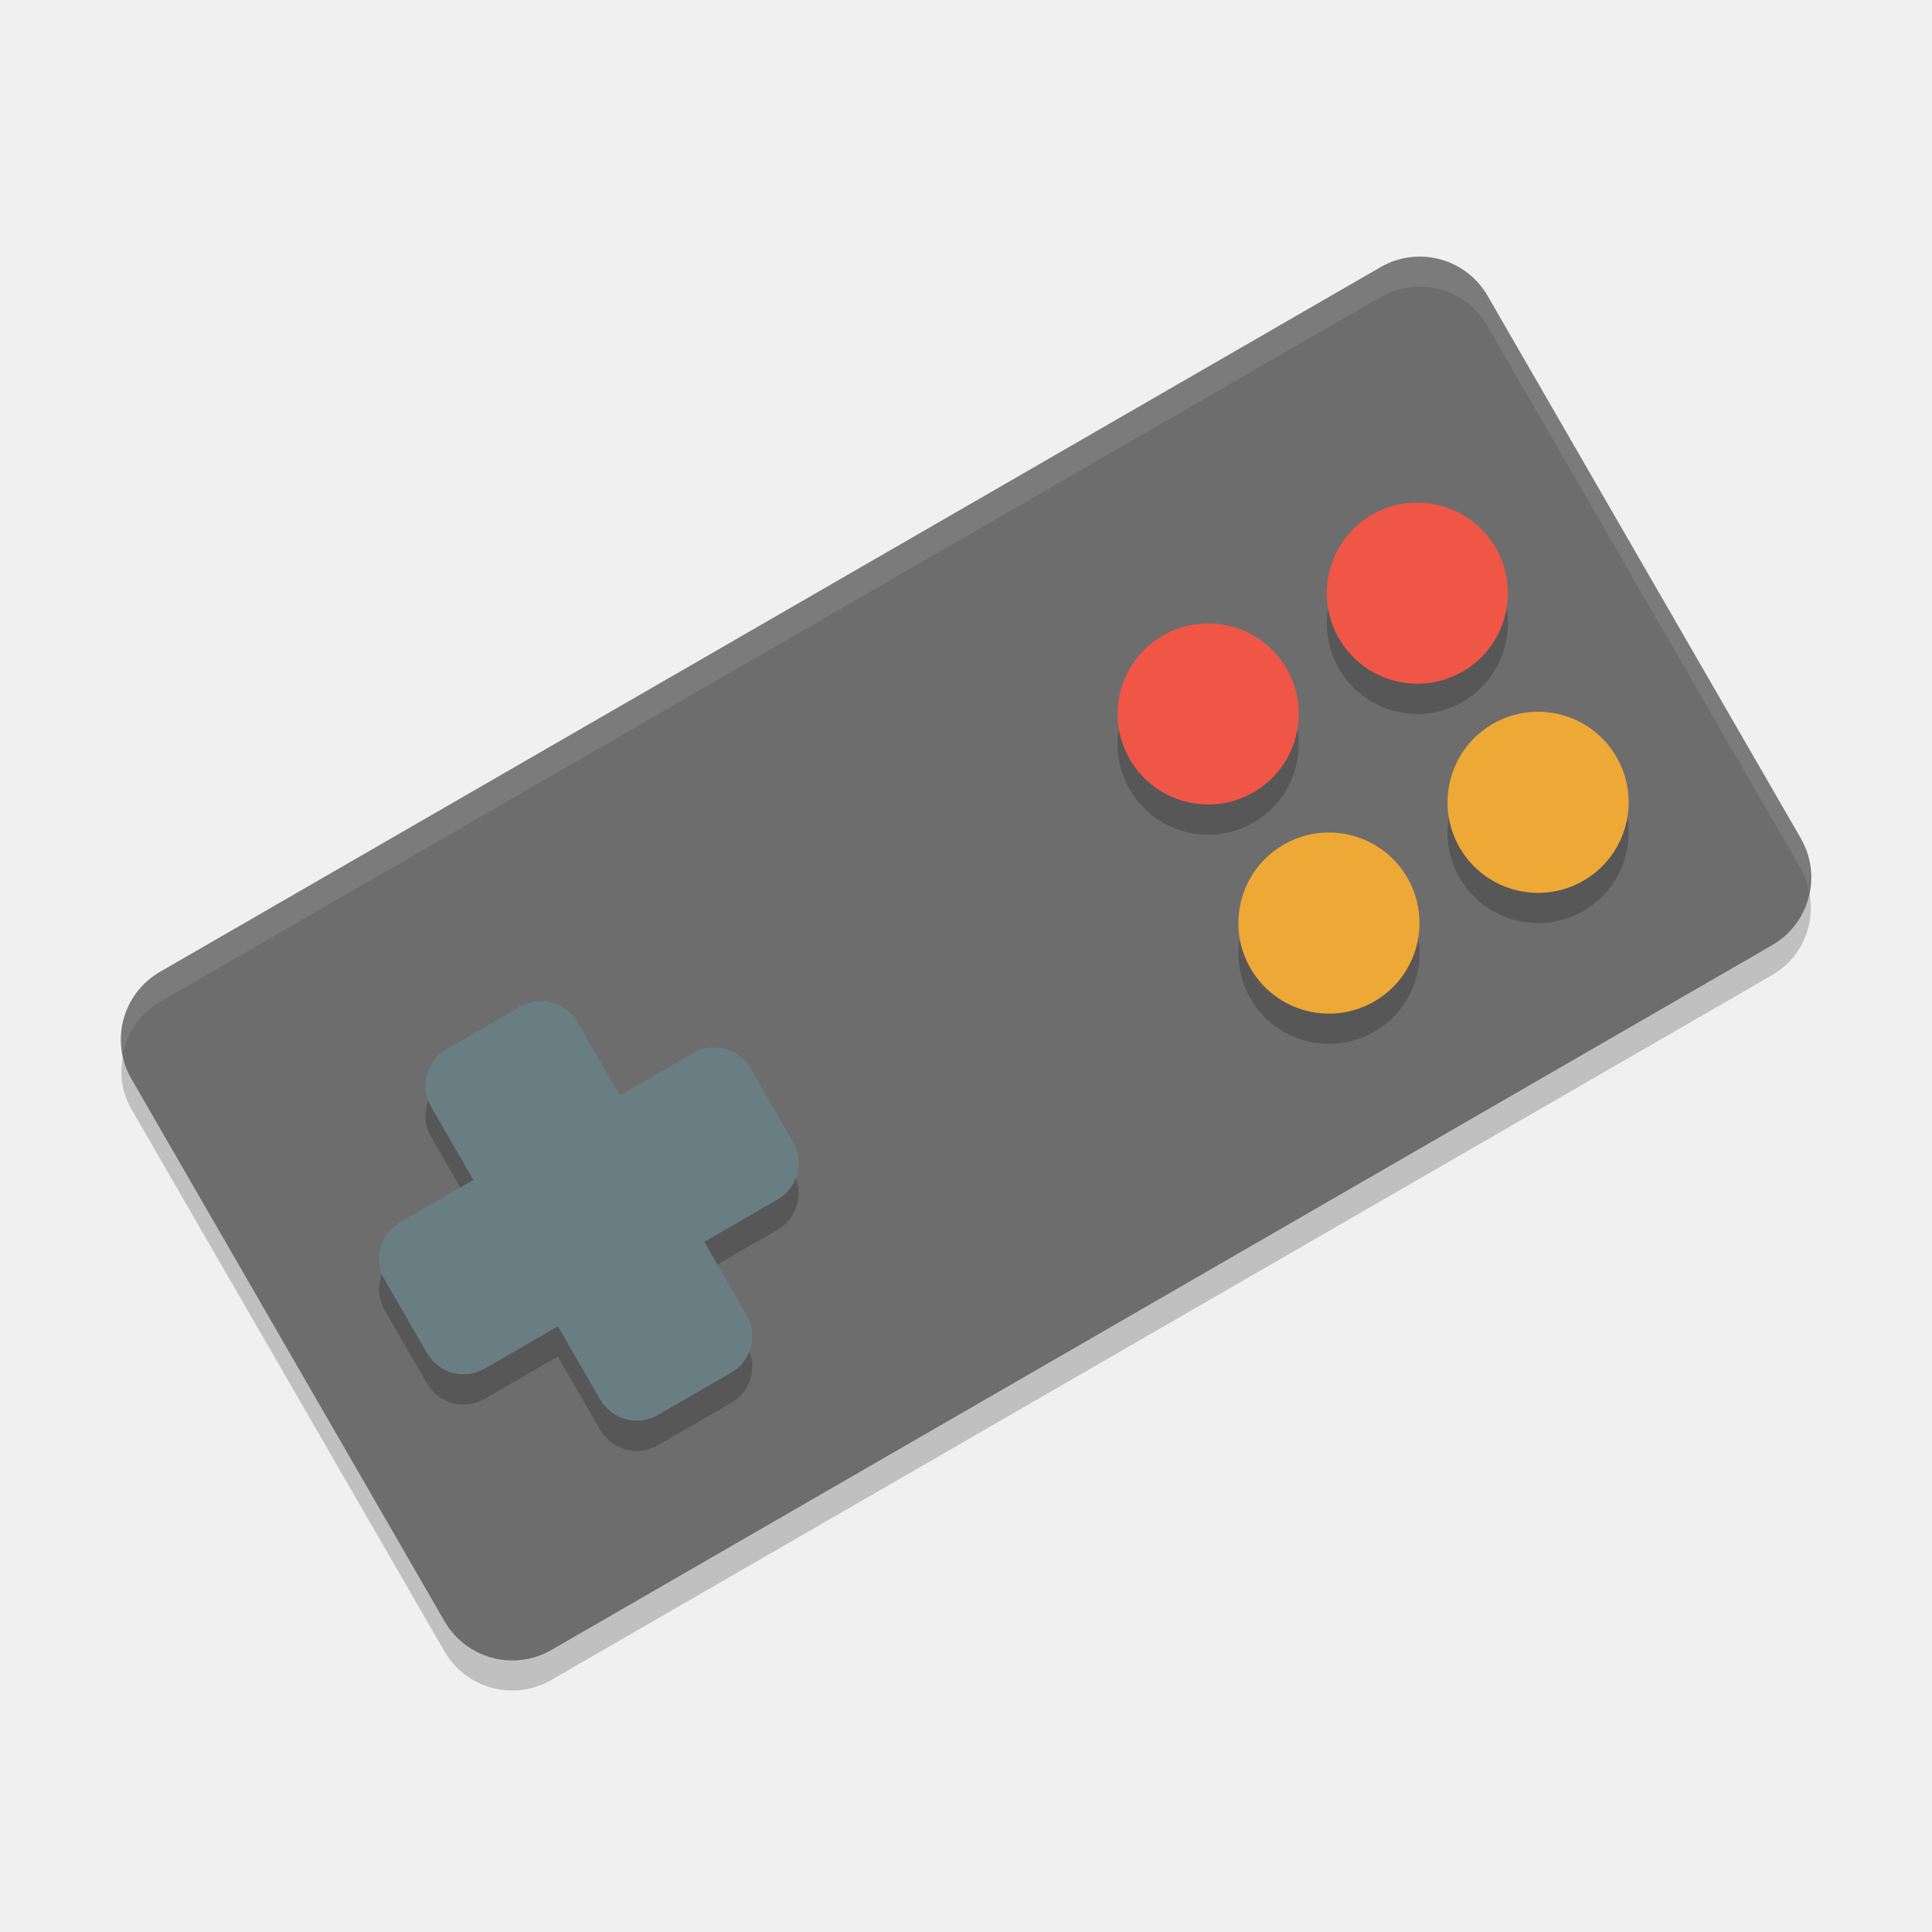
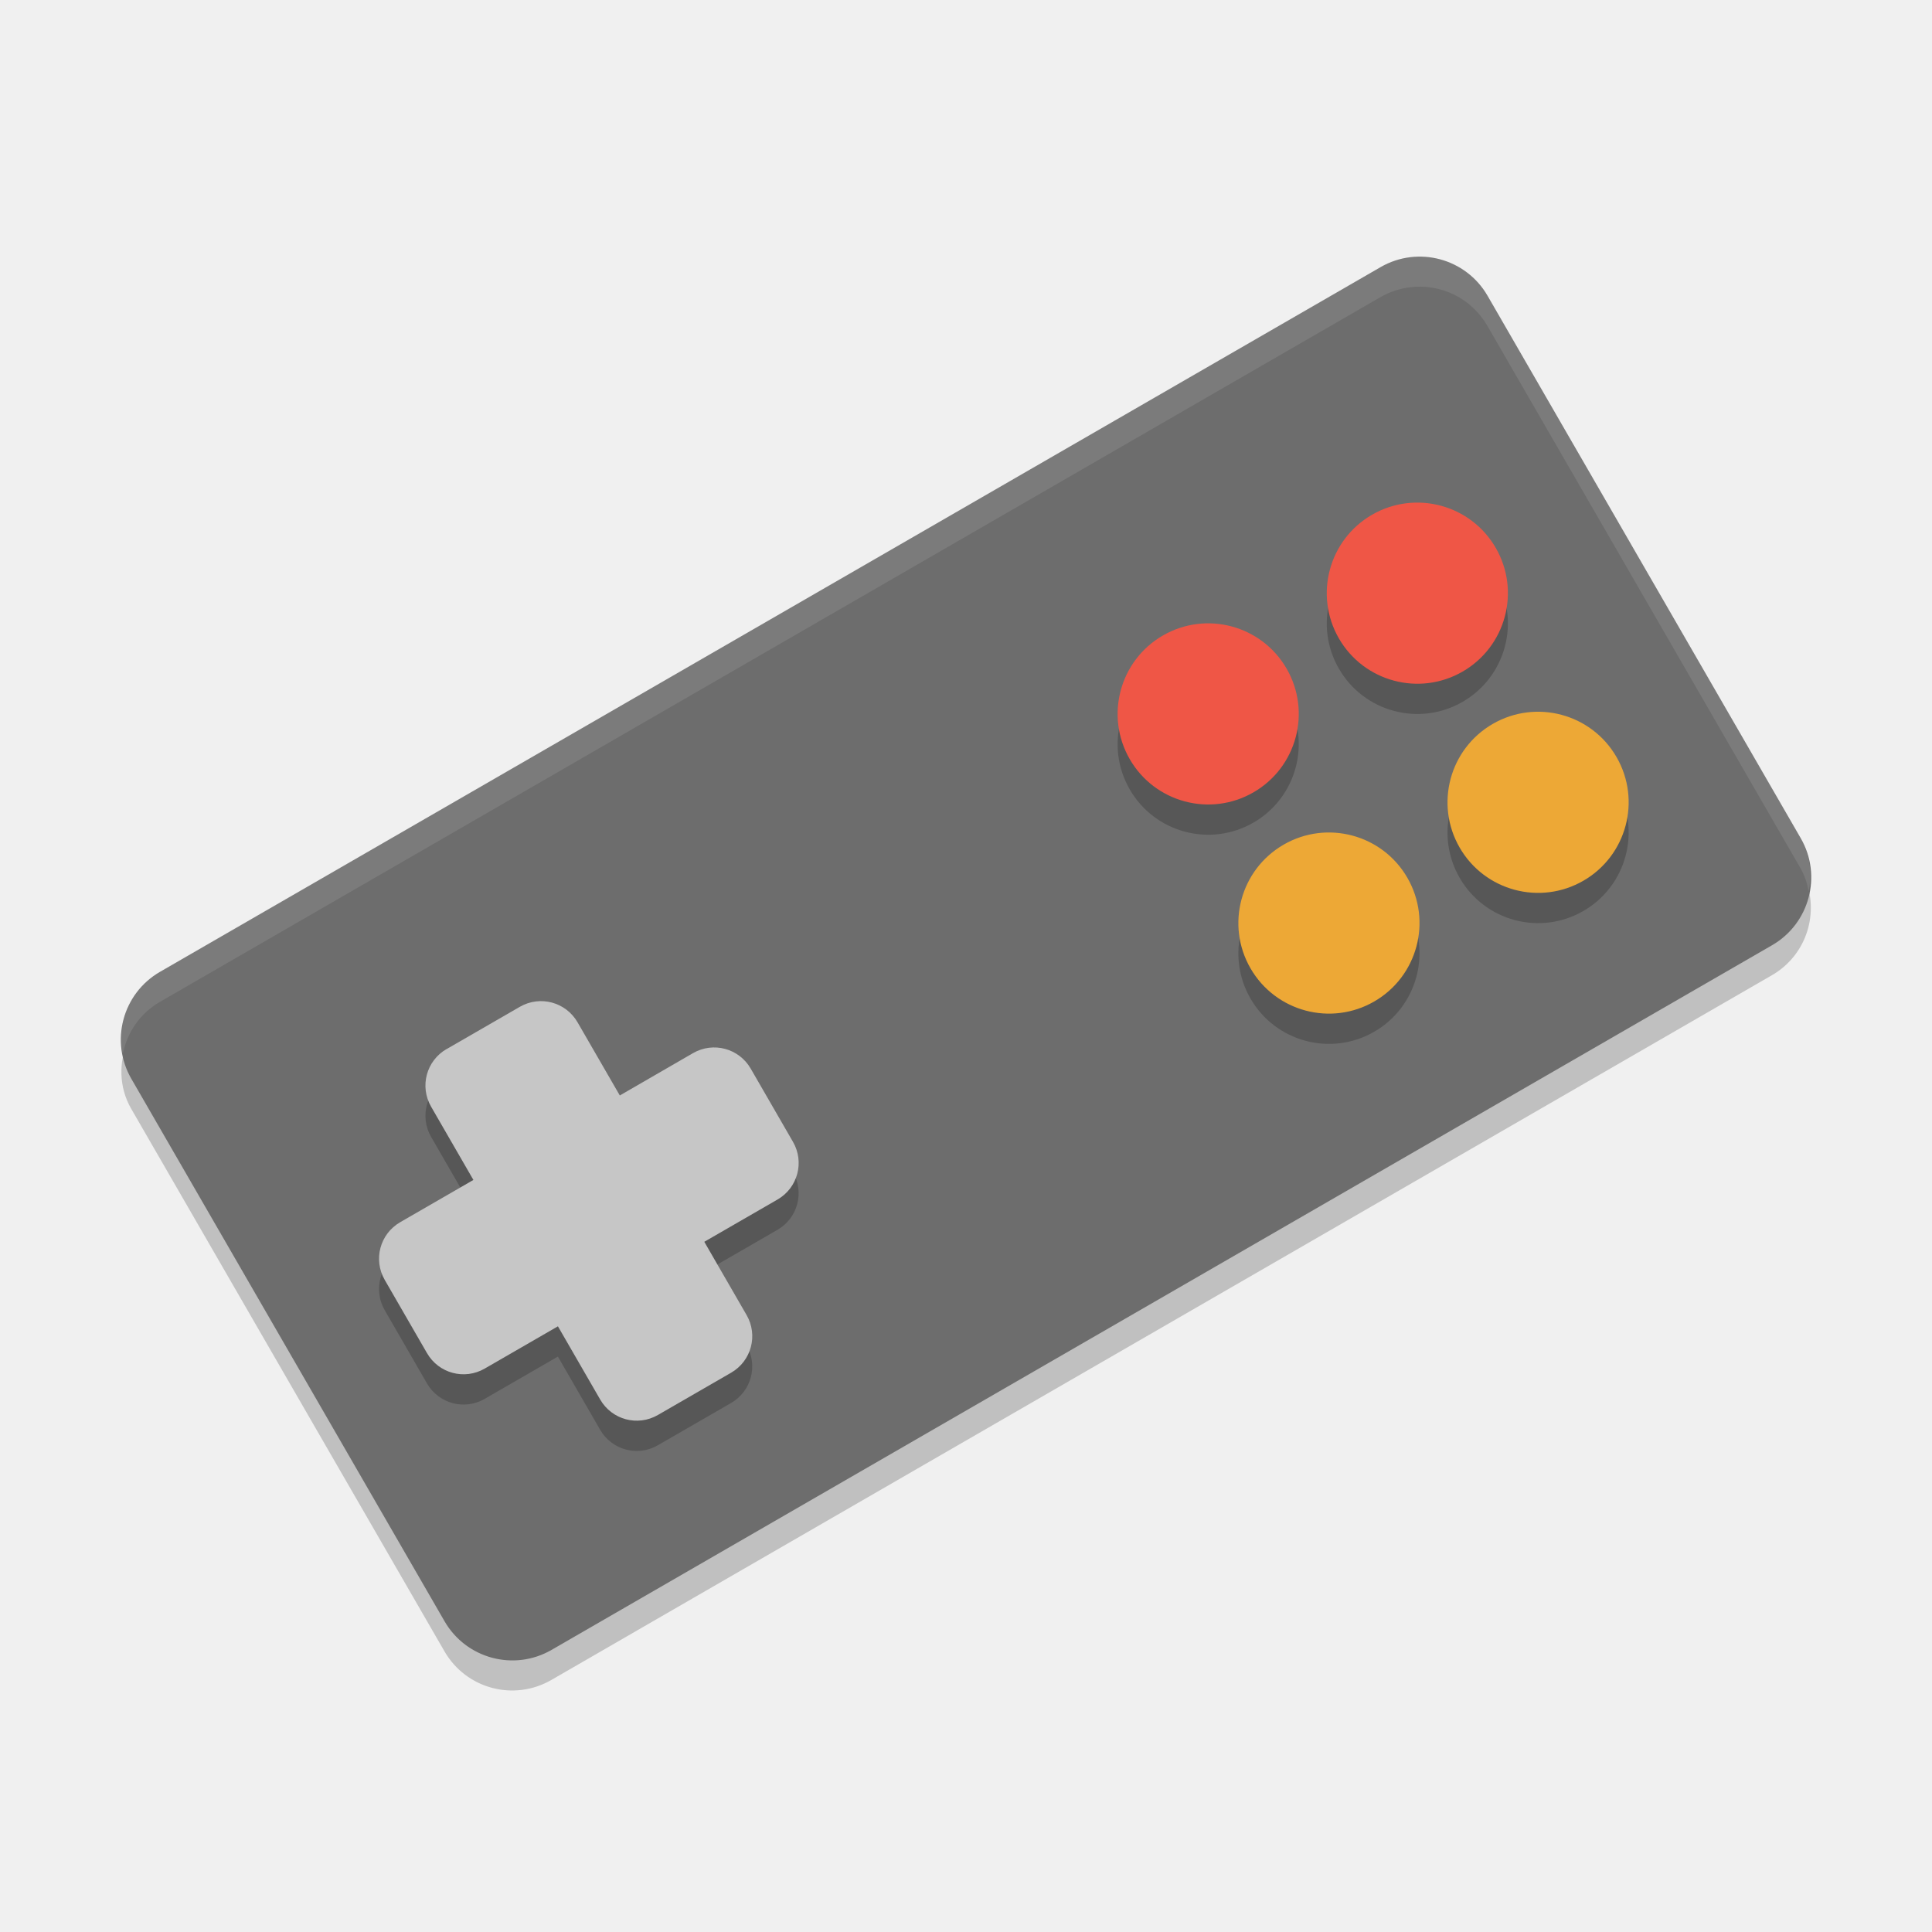
<svg xmlns="http://www.w3.org/2000/svg" height="64" width="64" version="1">
  <path style="opacity:0.2" d="m 59.766,29.026 c -0.21,0.514 -0.55,0.98 -1.07,1.28 L 18.267,53.65 c -1.245,0.718 -2.825,0.296 -3.543,-0.948 L 4.348,34.732 C 4.3,34.648 4.27,34.558 4.231,34.47 3.938,35.186 3.93,36.008 4.348,36.732 l 10.375,17.97 c 0.718,1.244 2.298,1.666 3.543,0.948 L 58.696,32.306 c 1.158,-0.668 1.596,-2.084 1.07,-3.28 z" />
  <rect style="fill:#6d6d6d" transform="matrix(0.8660254,-0.5,0.5,0.8660254,0,0)" rx="2.594" ry="2.594" height="25.938" width="51.876" y="30.53" x="-14.1" />
  <path style="opacity:0.2" d="m 14.794,35.751 c -0.672,0.388 -0.9,1.241 -0.512,1.912 l 1.4,2.425 -2.425,1.4 c -0.672,0.39 -0.9,1.242 -0.513,1.914 l 1.4,2.425 c 0.388,0.672 1.241,0.9 1.912,0.512 l 2.425,-1.4 1.4,2.425 c 0.388,0.672 1.241,0.9 1.912,0.512 l 2.425,-1.4 c 0.672,-0.388 0.9,-1.241 0.512,-1.912 l -1.4,-2.425 2.425,-1.4 c 0.672,-0.388 0.9,-1.241 0.512,-1.912 L 24.868,36.402 C 24.48,35.73 23.627,35.502 22.956,35.889 l -2.425,1.4 -1.4,-2.425 C 18.743,34.193 17.89,33.964 17.218,34.352 l -2.425,1.4 z" />
-   <path style="fill:#697e83" d="m 14.794,34.75 c -0.672,0.388 -0.9,1.241 -0.512,1.912 l 1.4,2.425 -2.425,1.4 c -0.672,0.388 -0.9,1.241 -0.512,1.912 l 1.4,2.425 c 0.388,0.672 1.241,0.9 1.912,0.512 l 2.425,-1.4 1.4,2.425 c 0.388,0.672 1.241,0.9 1.912,0.512 l 2.425,-1.4 c 0.672,-0.388 0.9,-1.241 0.512,-1.912 l -1.4,-2.425 2.425,-1.4 c 0.672,-0.388 0.9,-1.241 0.512,-1.912 l -1.4,-2.425 c -0.388,-0.672 -1.241,-0.9 -1.912,-0.512 l -2.424,1.402 -1.4,-2.424 C 18.744,33.194 17.892,32.964 17.22,33.352 l -2.425,1.4 z" />
+   <path style="fill:#c6c6c6" d="m 14.794,34.75 c -0.672,0.388 -0.9,1.241 -0.512,1.912 l 1.4,2.425 -2.425,1.4 c -0.672,0.388 -0.9,1.241 -0.512,1.912 l 1.4,2.425 c 0.388,0.672 1.241,0.9 1.912,0.512 l 2.425,-1.4 1.4,2.425 c 0.388,0.672 1.241,0.9 1.912,0.512 l 2.425,-1.4 c 0.672,-0.388 0.9,-1.241 0.512,-1.912 l -1.4,-2.425 2.425,-1.4 c 0.672,-0.388 0.9,-1.241 0.512,-1.912 l -1.4,-2.425 c -0.388,-0.672 -1.241,-0.9 -1.912,-0.512 l -2.424,1.402 -1.4,-2.424 C 18.744,33.194 17.892,32.964 17.22,33.352 l -2.425,1.4 z" />
  <g style="opacity:0.2" transform="matrix(1.732044,-0.9999907,0.9999907,1.732044,-8.983914,21.76874)">
    <circle style="opacity:1" cy="13.5" cx="24.5" r="1.5" />
    <circle style="opacity:1" cy="13.5" cx="20.5" r="1.5" />
    <circle style="opacity:1" cy="17.5" cx="24.5" r="1.5" />
    <circle style="opacity:1" cy="17.5" cx="20.5" r="1.5" />
  </g>
  <g transform="matrix(1.732044,-0.9999907,0.9999907,1.732044,-8.983914,20.76653)">
    <circle style="fill:#ef5646" cy="13.5" cx="24.5" r="1.5" />
    <circle style="fill:#ef5646" cy="13.5" cx="20.5" r="1.5" />
    <circle style="fill:#eda836" cy="17.5" cx="24.5" r="1.5" />
    <circle style="fill:#eda836" cy="17.5" cx="20.5" r="1.5" />
  </g>
  <path style="opacity:0.1;fill:#ffffff" d="M 47.084 8.496 C 46.959 8.493 46.833 8.5 46.707 8.516 C 46.373 8.558 46.039 8.664 45.727 8.844 L 5.297 32.188 C 4.309 32.758 3.855 33.87 4.066 34.926 C 4.203 34.222 4.623 33.577 5.297 33.188 L 45.727 9.844 C 46.039 9.664 46.373 9.558 46.707 9.516 C 47.711 9.39 48.731 9.86 49.271 10.793 L 59.645 28.762 C 59.786 29.007 59.864 29.265 59.914 29.525 C 60.034 28.942 59.968 28.323 59.645 27.762 L 49.271 9.793 C 48.799 8.976 47.959 8.515 47.084 8.496 z" />
</svg>
